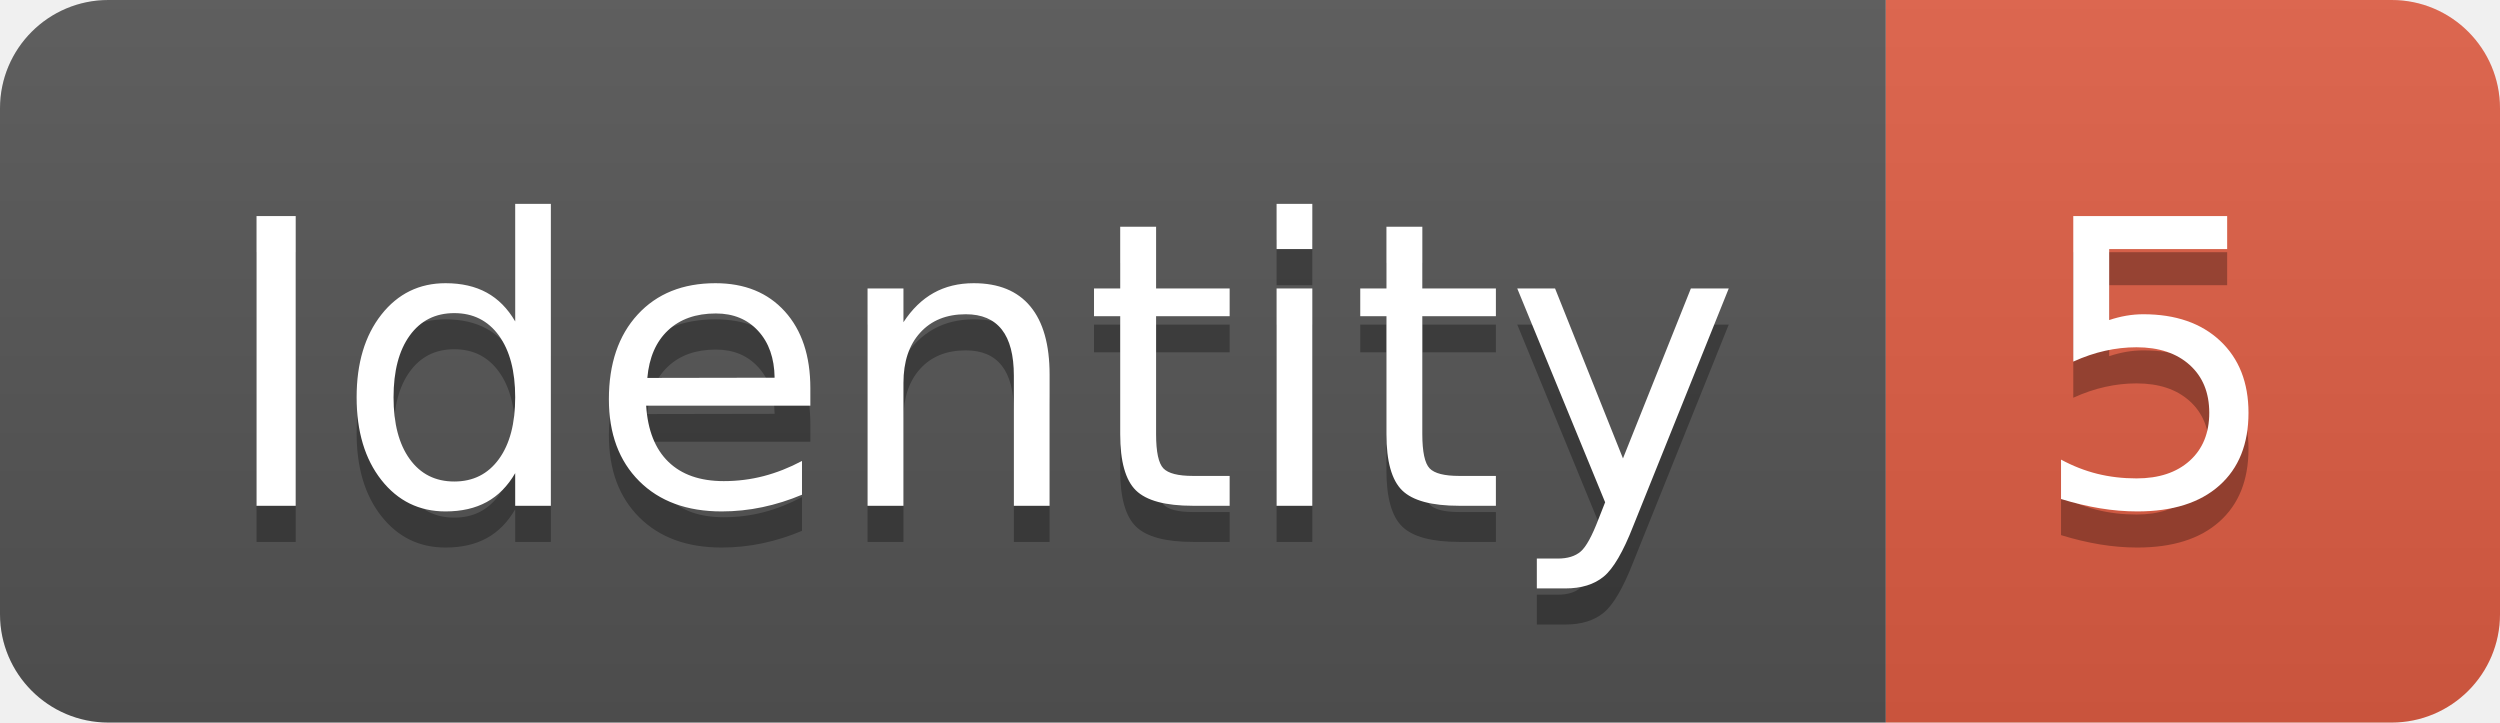
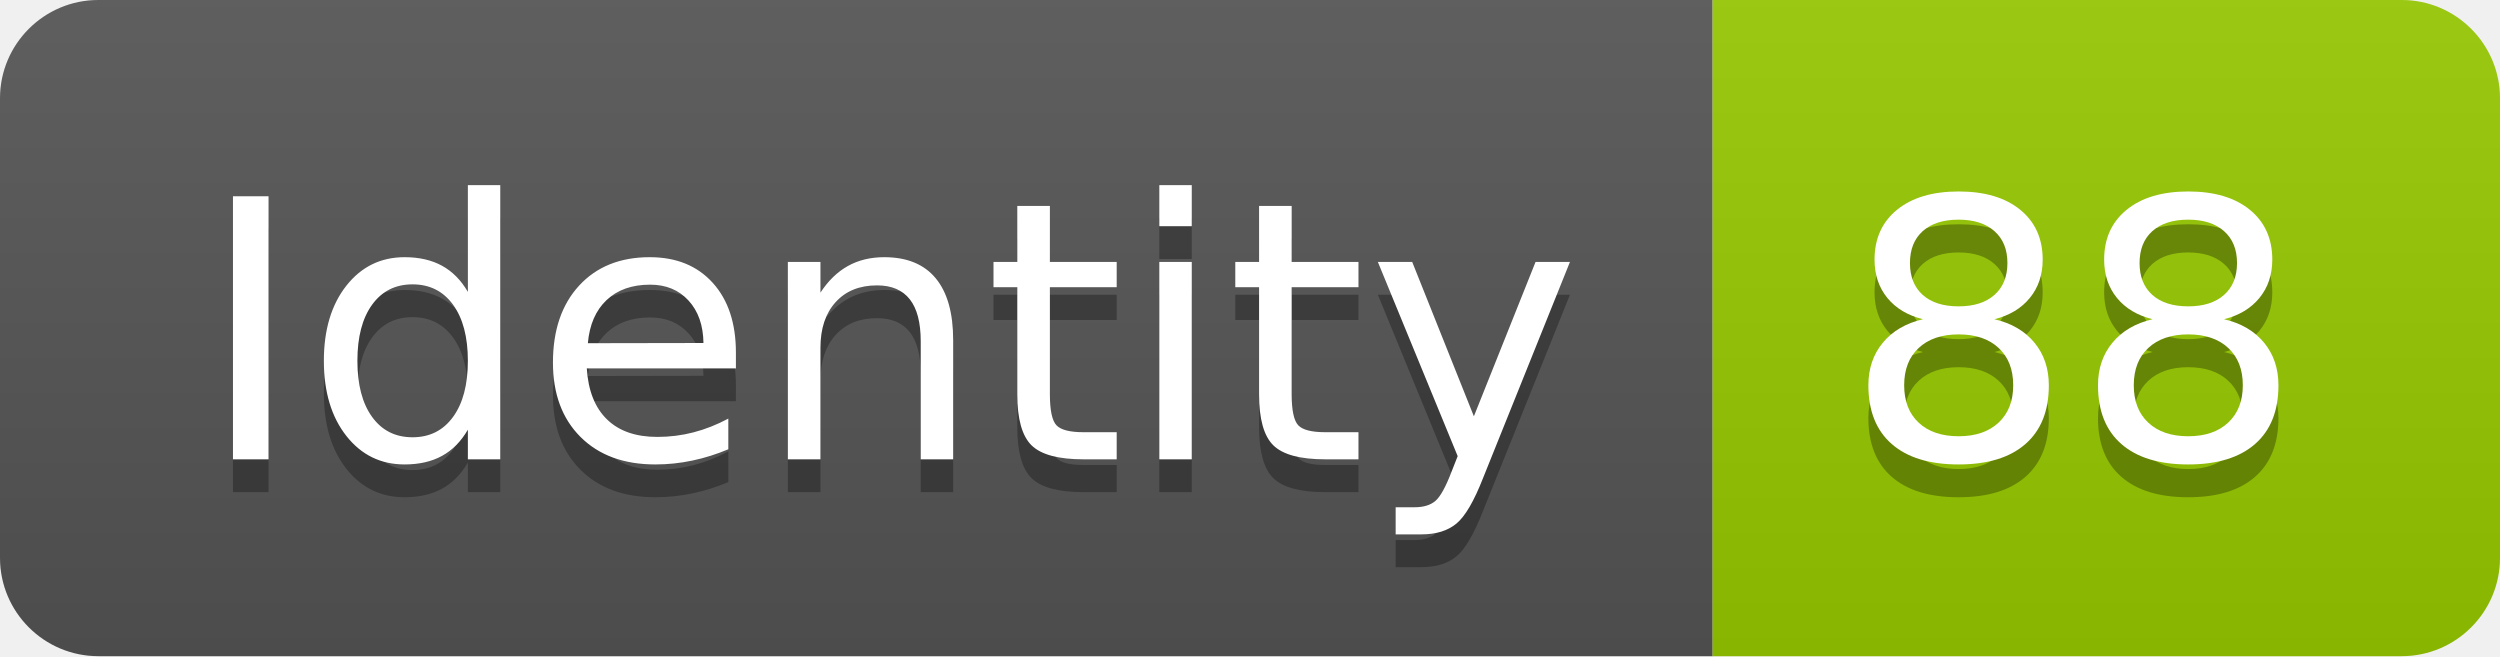
- <svg xmlns="http://www.w3.org/2000/svg" width="69.2" height="20">
+ <svg xmlns="http://www.w3.org/2000/svg" width="76.2" height="20">
  <linearGradient id="smooth" x2="0" y2="100%">
    <stop offset="0" stop-color="#bbb" stop-opacity=".1" />
    <stop offset="1" stop-opacity=".1" />
  </linearGradient>
  <clipPath id="round">
-     <rect width="69.2" height="20" rx="3" fill="#fff" />
+     <rect width="76.2" height="20" rx="3" fill="#fff" />
  </clipPath>
  <g clip-path="url(#round)">
    <rect width="52.2" height="20" fill="#555" />
-     <rect x="52.2" width="17.0" height="20" fill="#e05d44" />
-     <rect width="69.2" height="20" fill="url(#smooth)" />
+     <rect x="52.2" width="24.0" height="20" fill="#97CA00" />
+     <rect width="76.2" height="20" fill="url(#smooth)" />
  </g>
  <g fill="#fff" text-anchor="middle" font-family="DejaVu Sans,Verdana,Geneva,sans-serif" font-size="110">
    <text x="271.0" y="150" fill="#010101" fill-opacity=".3" transform="scale(0.1)" textLength="422.0" lengthAdjust="spacing">Identity</text>
    <text x="271.0" y="140" transform="scale(0.1)" textLength="422.0" lengthAdjust="spacing">Identity</text>
-     <text x="597.0" y="150" fill="#010101" fill-opacity=".3" transform="scale(0.1)" textLength="70.0" lengthAdjust="spacing">5</text>
-     <text x="597.0" y="140" transform="scale(0.1)" textLength="70.0" lengthAdjust="spacing">5</text>
+     <text x="632.0" y="150" fill="#010101" fill-opacity=".3" transform="scale(0.1)" textLength="140.0" lengthAdjust="spacing">88</text>
+     <text x="632.0" y="140" transform="scale(0.1)" textLength="140.0" lengthAdjust="spacing">88</text>
  </g>
</svg>
